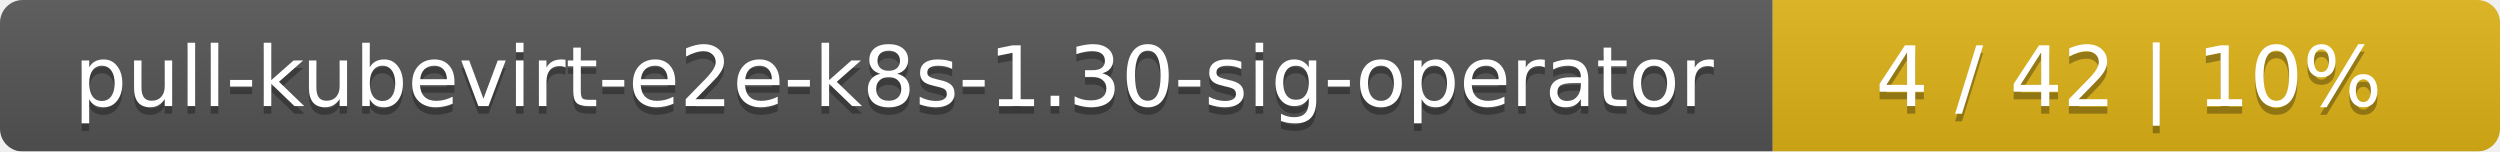
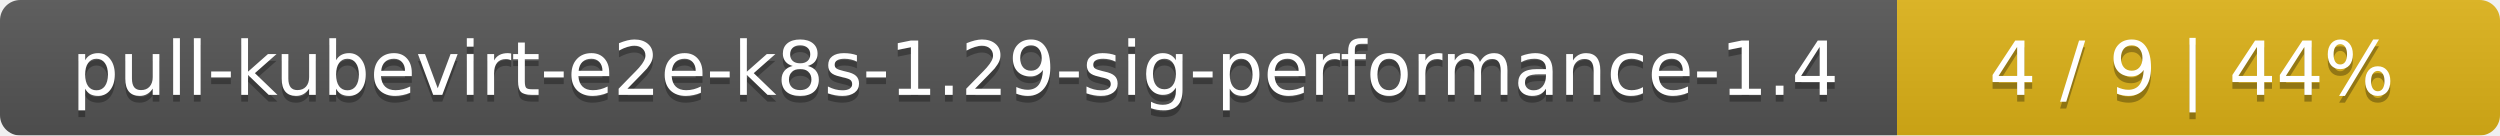
- <svg xmlns="http://www.w3.org/2000/svg" width="330" height="20">
+ <svg xmlns="http://www.w3.org/2000/svg" width="369" height="20">
  <linearGradient id="smooth" x2="0" y2="100%">
    <stop offset="0" stop-color="#bbb" stop-opacity=".1" />
    <stop offset="1" stop-opacity=".1" />
  </linearGradient>
  <mask id="round">
-     <rect width="330" height="20" rx="3" fill="#fff" />
+     <rect width="369" height="20" rx="3" fill="#fff" />
  </mask>
  <g mask="url(#round)">
-     <rect width="234" height="20" fill="#555" />
-     <rect x="234" width="96" height="20" fill="#dfb317" />
-     <rect width="330" height="20" fill="url(#smooth)" />
+     <rect width="280" height="20" fill="#555" />
+     <rect x="280" width="89" height="20" fill="#dfb317" />
+     <rect width="369" height="20" fill="url(#smooth)" />
  </g>
  <g fill="#fff" text-anchor="middle" font-family="DejaVu Sans,Verdana,Geneva,sans-serif" font-size="11">
-     <text x="118" y="15" fill="#010101" fill-opacity=".3">pull-kubevirt-e2e-k8s-1.30-sig-operator</text>
-     <text x="118" y="14">pull-kubevirt-e2e-k8s-1.30-sig-operator</text>
-     <text x="281" y="15" fill="#010101" fill-opacity=".3">4 / 42    |    10%</text>
-     <text x="281" y="14">4 / 42    |    10%</text>
+     <text x="141" y="15" fill="#010101" fill-opacity=".3">pull-kubevirt-e2e-k8s-1.29-sig-performance-1.4</text>
+     <text x="141" y="14">pull-kubevirt-e2e-k8s-1.29-sig-performance-1.4</text>
+     <text x="323.5" y="15" fill="#010101" fill-opacity=".3">4 / 9    |    44%</text>
+     <text x="323.5" y="14">4 / 9    |    44%</text>
  </g>
</svg>
